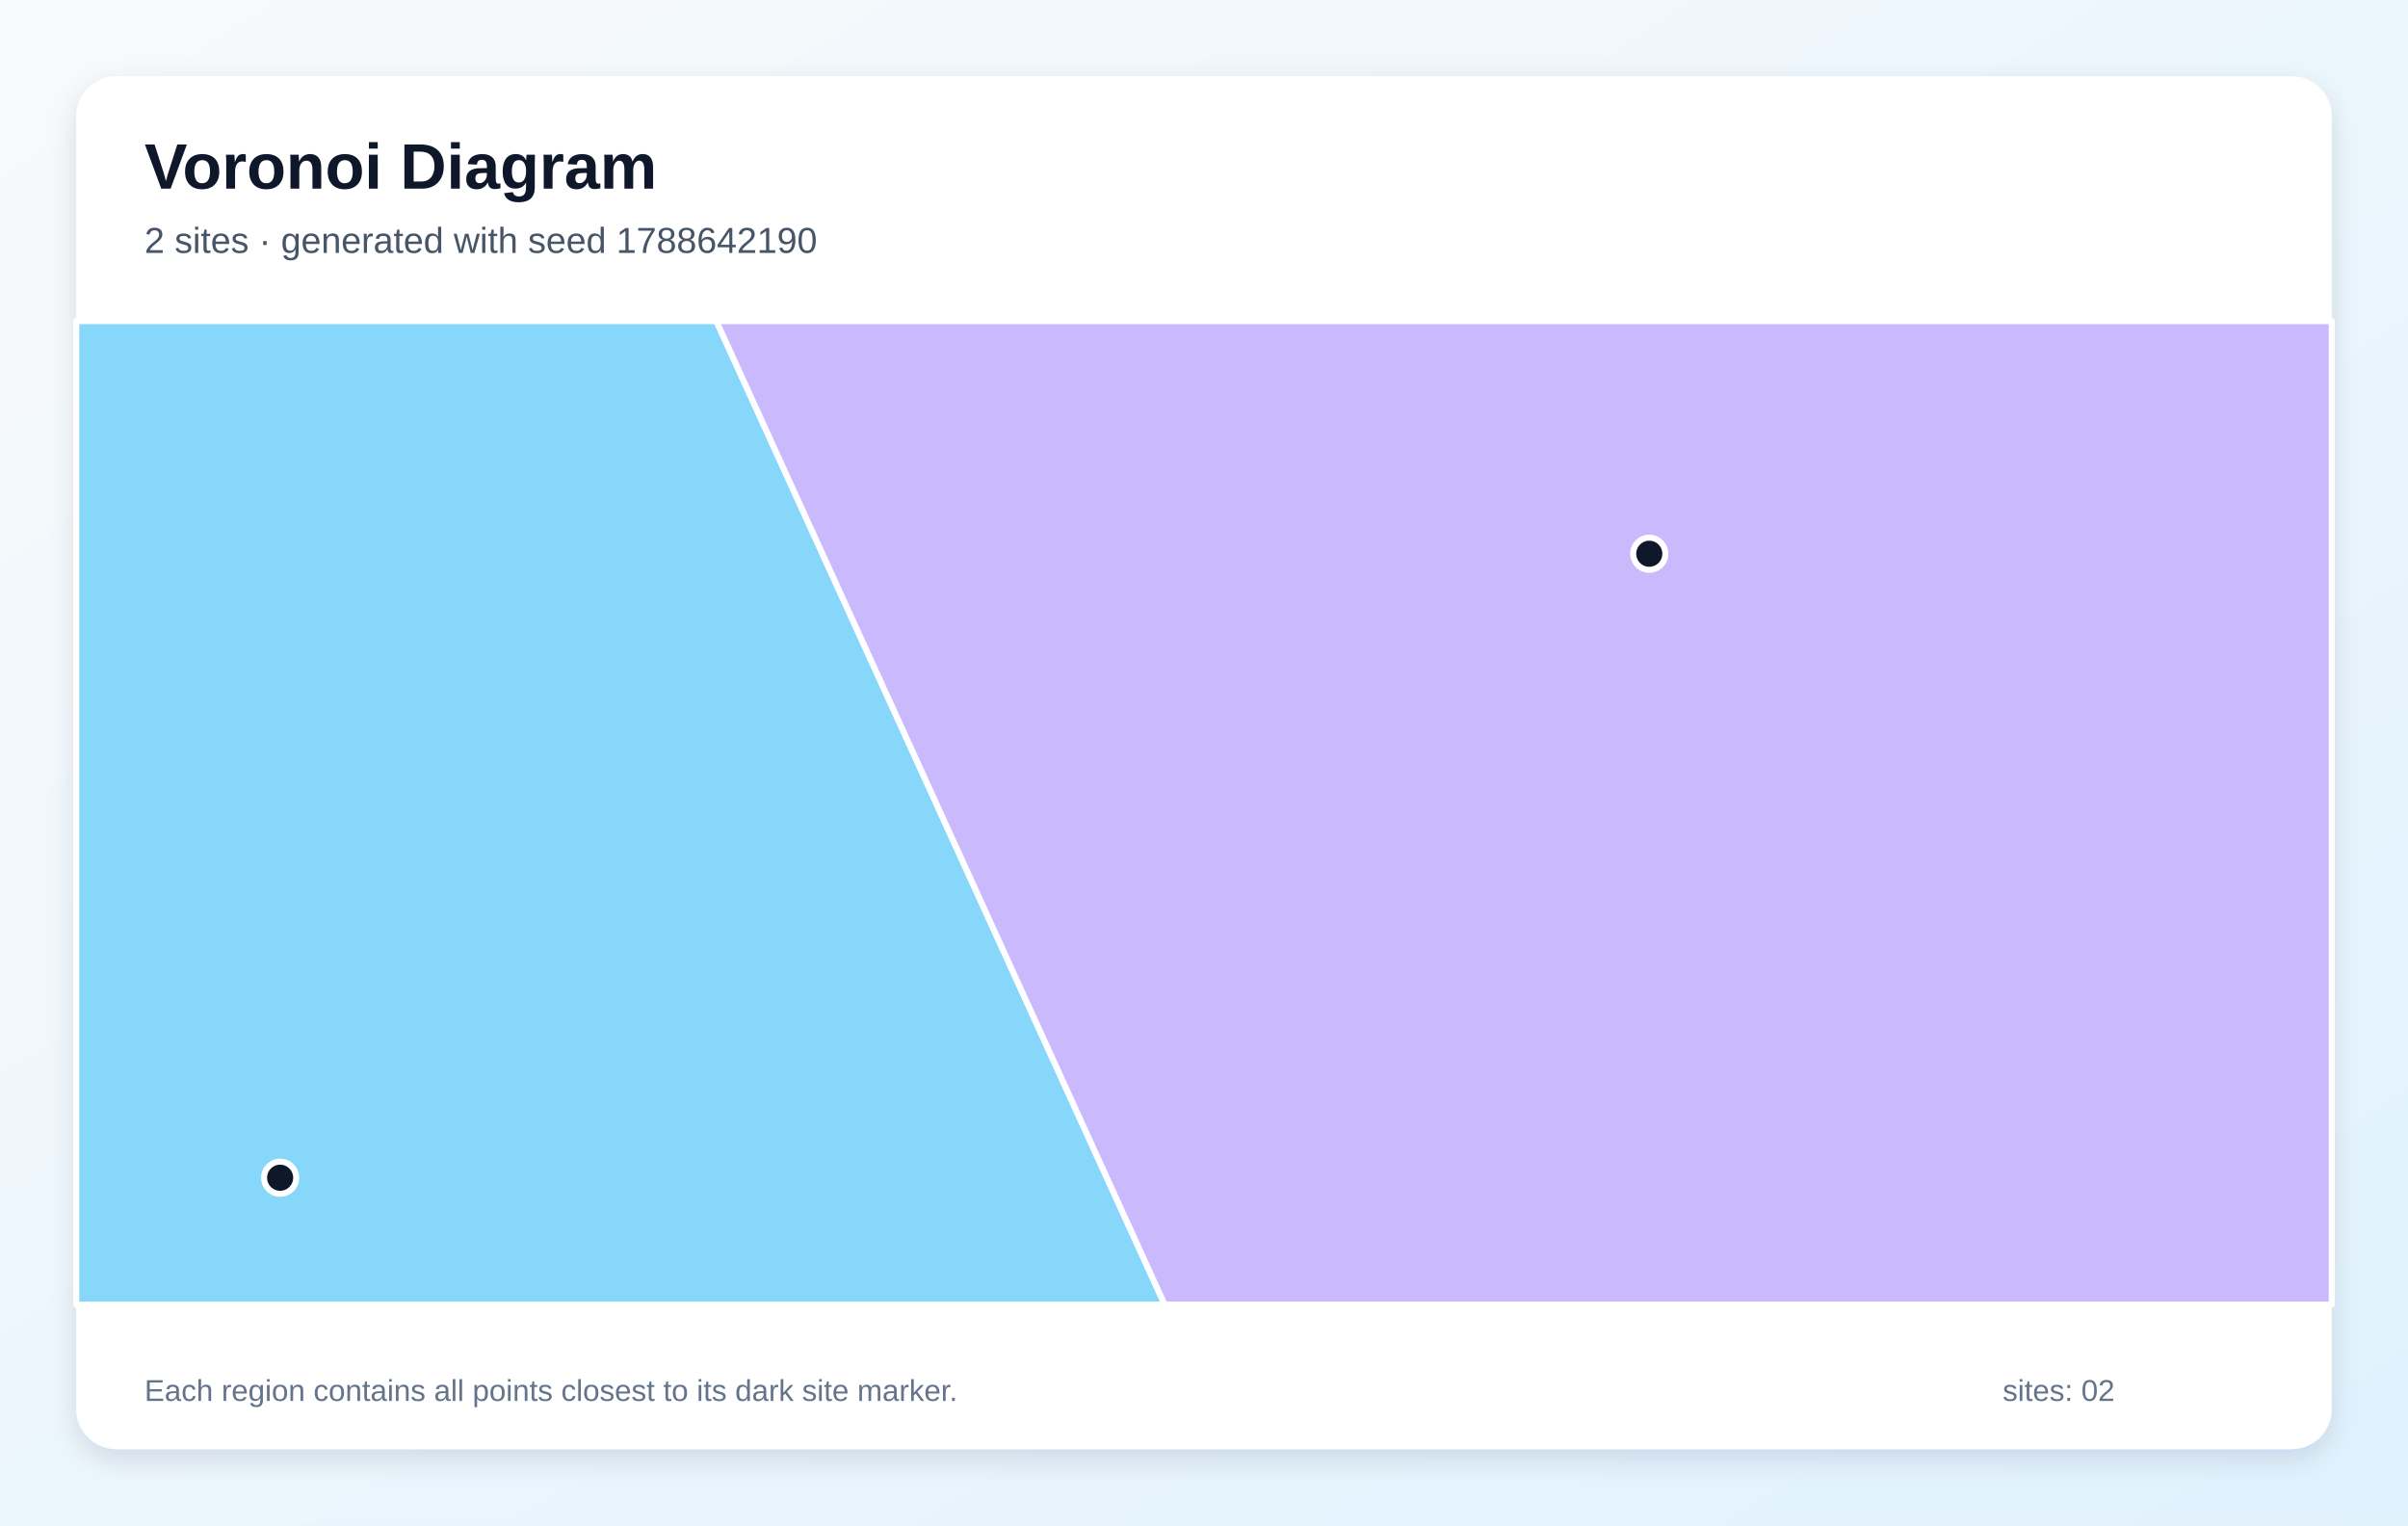
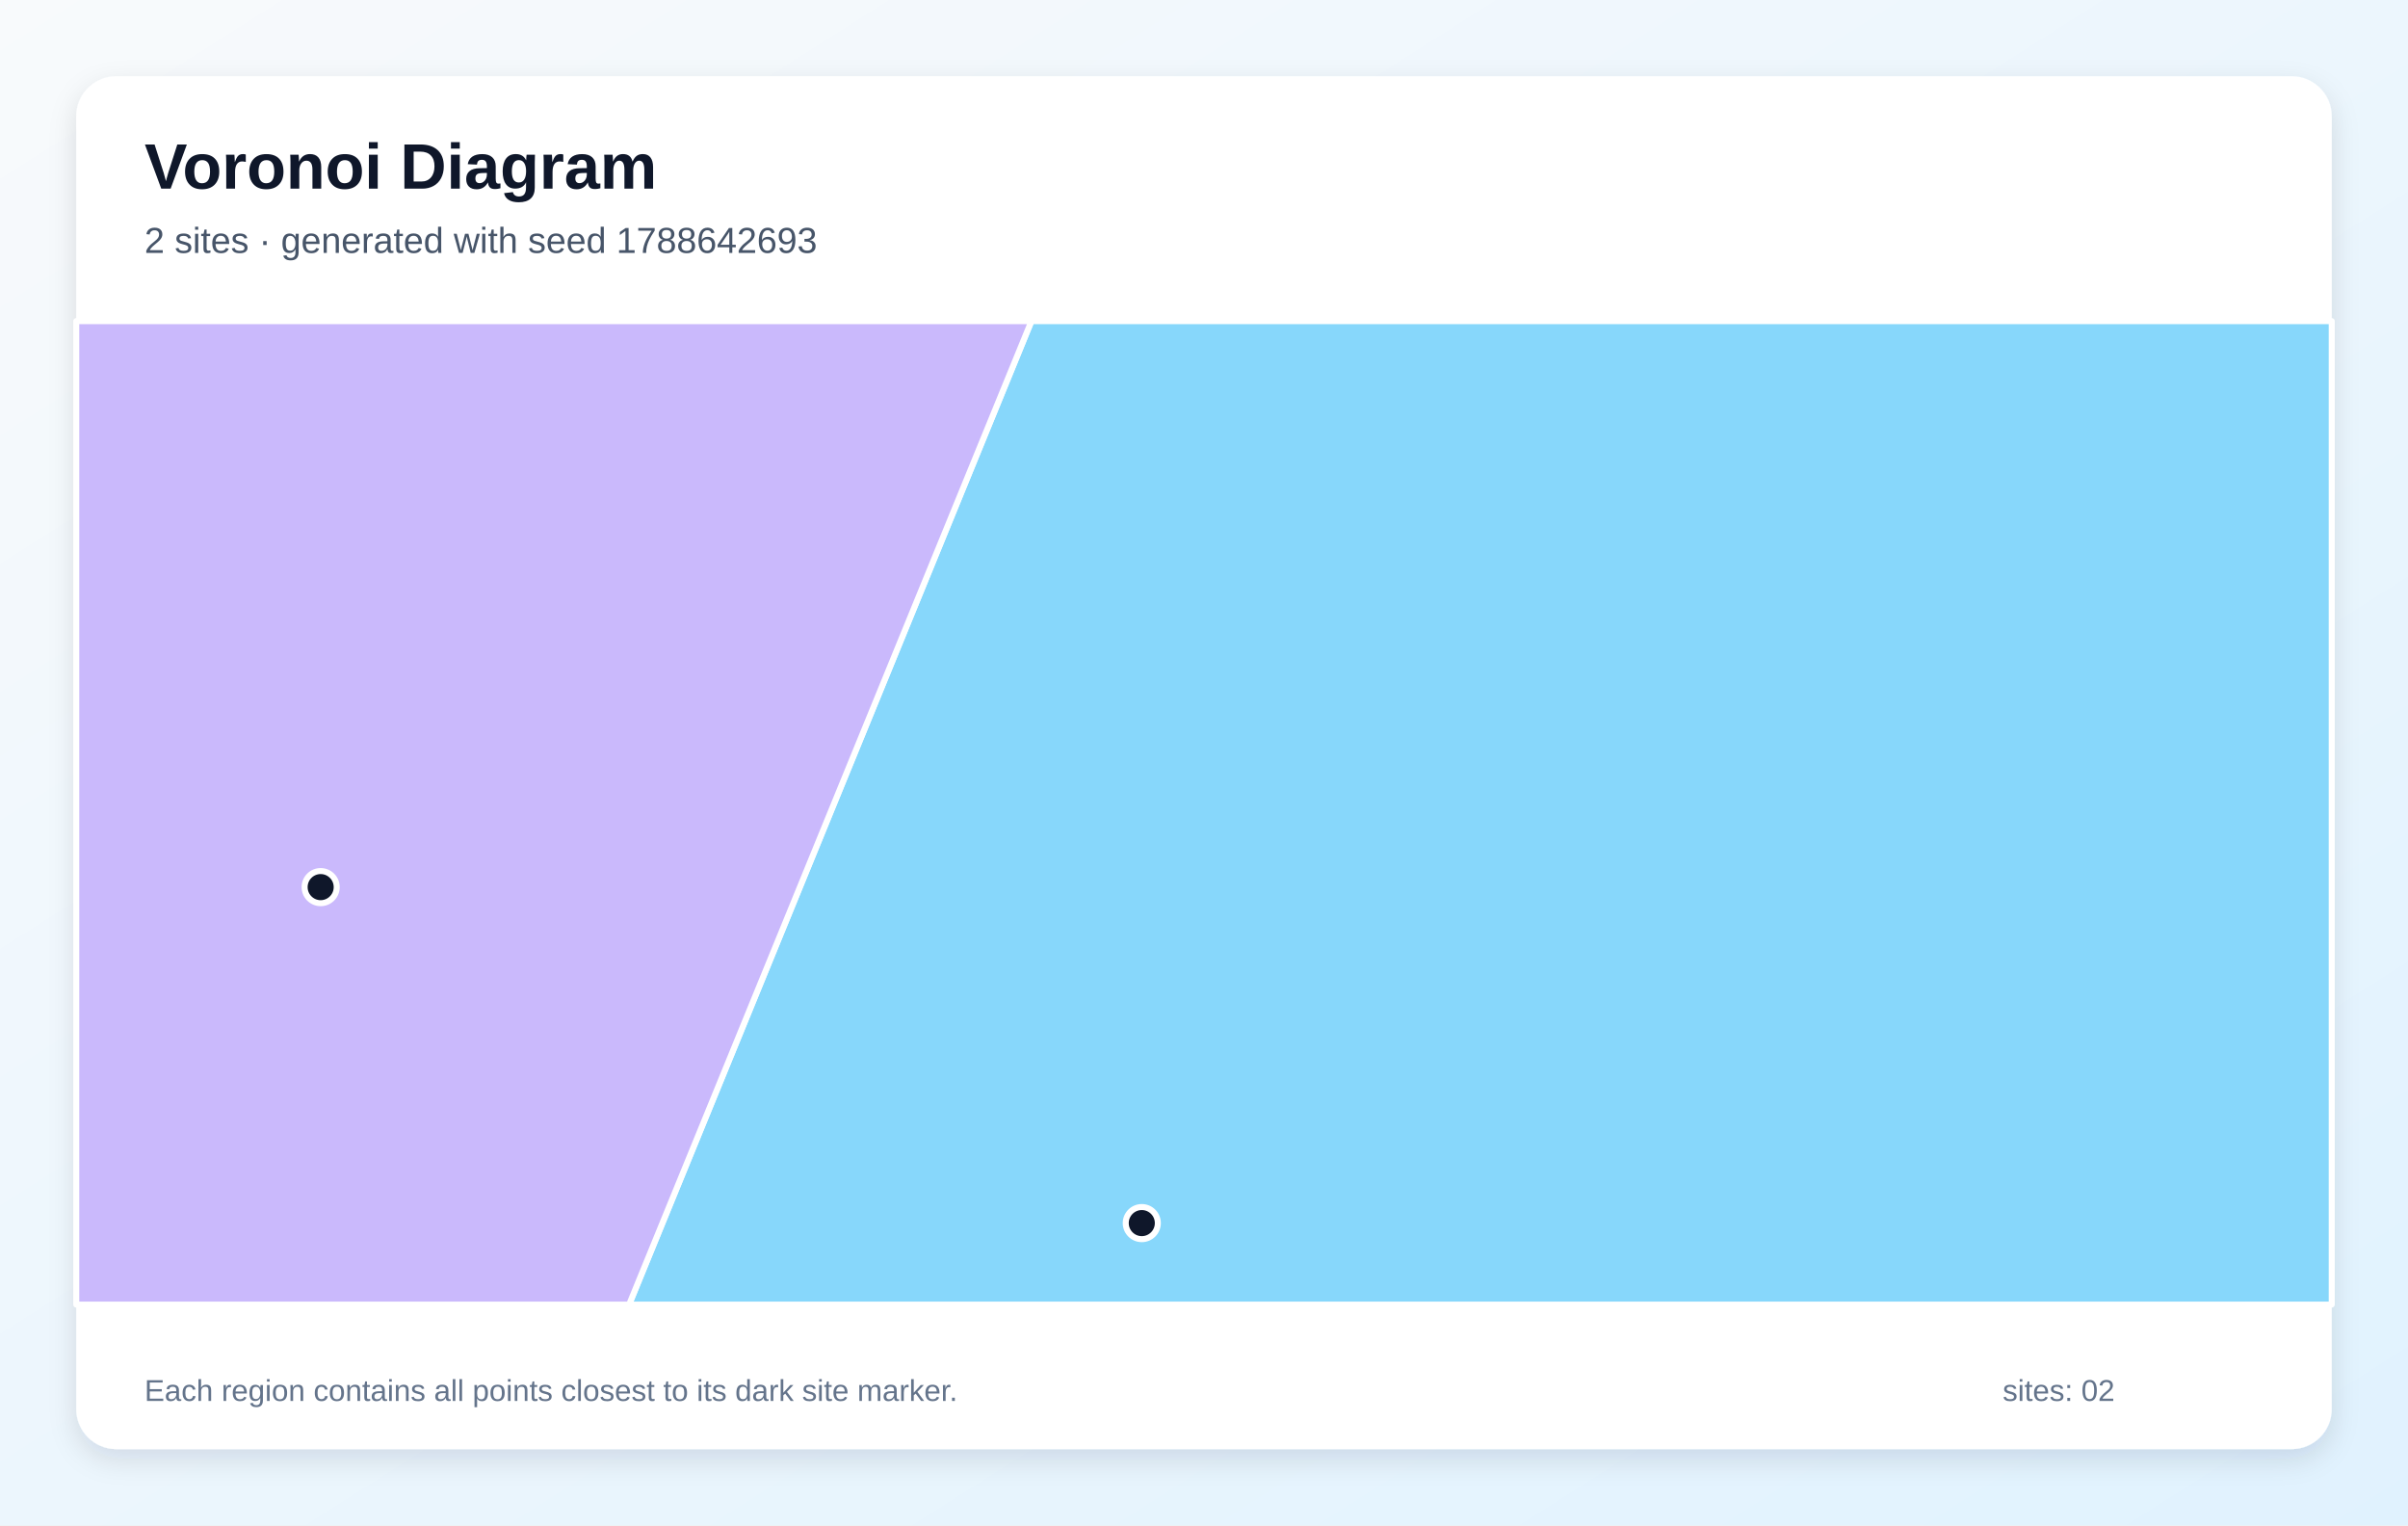
<svg xmlns="http://www.w3.org/2000/svg" width="1200" height="760" viewBox="0 0 1200 760" role="img" aria-labelledby="title description">
  <defs>
    <linearGradient id="background" x1="0" y1="0" x2="1" y2="1">
      <stop stop-color="#F8FAFC" />
      <stop offset="1" stop-color="#E0F2FE" />
    </linearGradient>
    <filter id="shadow" x="-10%" y="-10%" width="120%" height="120%">
      <feDropShadow dx="0" dy="5" stdDeviation="7" flood-color="#0F172A" flood-opacity=".12" />
    </filter>
  </defs>
  <rect width="1200" height="760" fill="url(#background)" />
  <rect x="38" y="38" width="1124" height="684" rx="20" fill="#FFFFFF" filter="url(#shadow)" />
  <g font-family="Arial, sans-serif">
    <text x="72" y="94" font-size="32" font-weight="700" fill="#0F172A">Voronoi Diagram</text>
-     <text x="72" y="126" font-size="18" fill="#475569">2 sites · generated with seed 1788642190</text>
+     <text x="72" y="126" font-size="18" fill="#475569">2 sites · generated with seed 1788642693</text>
  </g>
  <g stroke="#FFFFFF" stroke-width="3" stroke-linejoin="round">
-     <polygon points="38.0,160.0 357.0,160.0 580.4,650.0 38.0,650.0" fill="#38BDF8" fill-opacity="0.60" />
-     <polygon points="357.0,160.0 1162.0,160.0 1162.0,650.0 580.4,650.0" fill="#A78BFA" fill-opacity="0.60" />
+     <polygon points="514.0,160.0 1162.0,160.0 1162.0,650.0 313.5,650.0" fill="#38BDF8" fill-opacity="0.60" />
+     <polygon points="38.0,160.0 514.0,160.0 313.5,650.0 38.0,650.0" fill="#A78BFA" fill-opacity="0.60" />
  </g>
  <g>
-     <circle cx="139.6" cy="586.8" r="8" fill="#0F172A" stroke="#FFFFFF" stroke-width="3" />
-     <circle cx="821.9" cy="275.9" r="8" fill="#0F172A" stroke="#FFFFFF" stroke-width="3" />
+     <circle cx="569.0" cy="609.4" r="8" fill="#0F172A" stroke="#FFFFFF" stroke-width="3" />
+     <circle cx="159.8" cy="442.0" r="8" fill="#0F172A" stroke="#FFFFFF" stroke-width="3" />
  </g>
  <g font-family="Arial, sans-serif" font-size="15" fill="#64748B">
    <text x="72" y="698">Each region contains all points closest to its dark site marker.</text>
    <text x="998" y="698">sites: 02</text>
  </g>
</svg>
